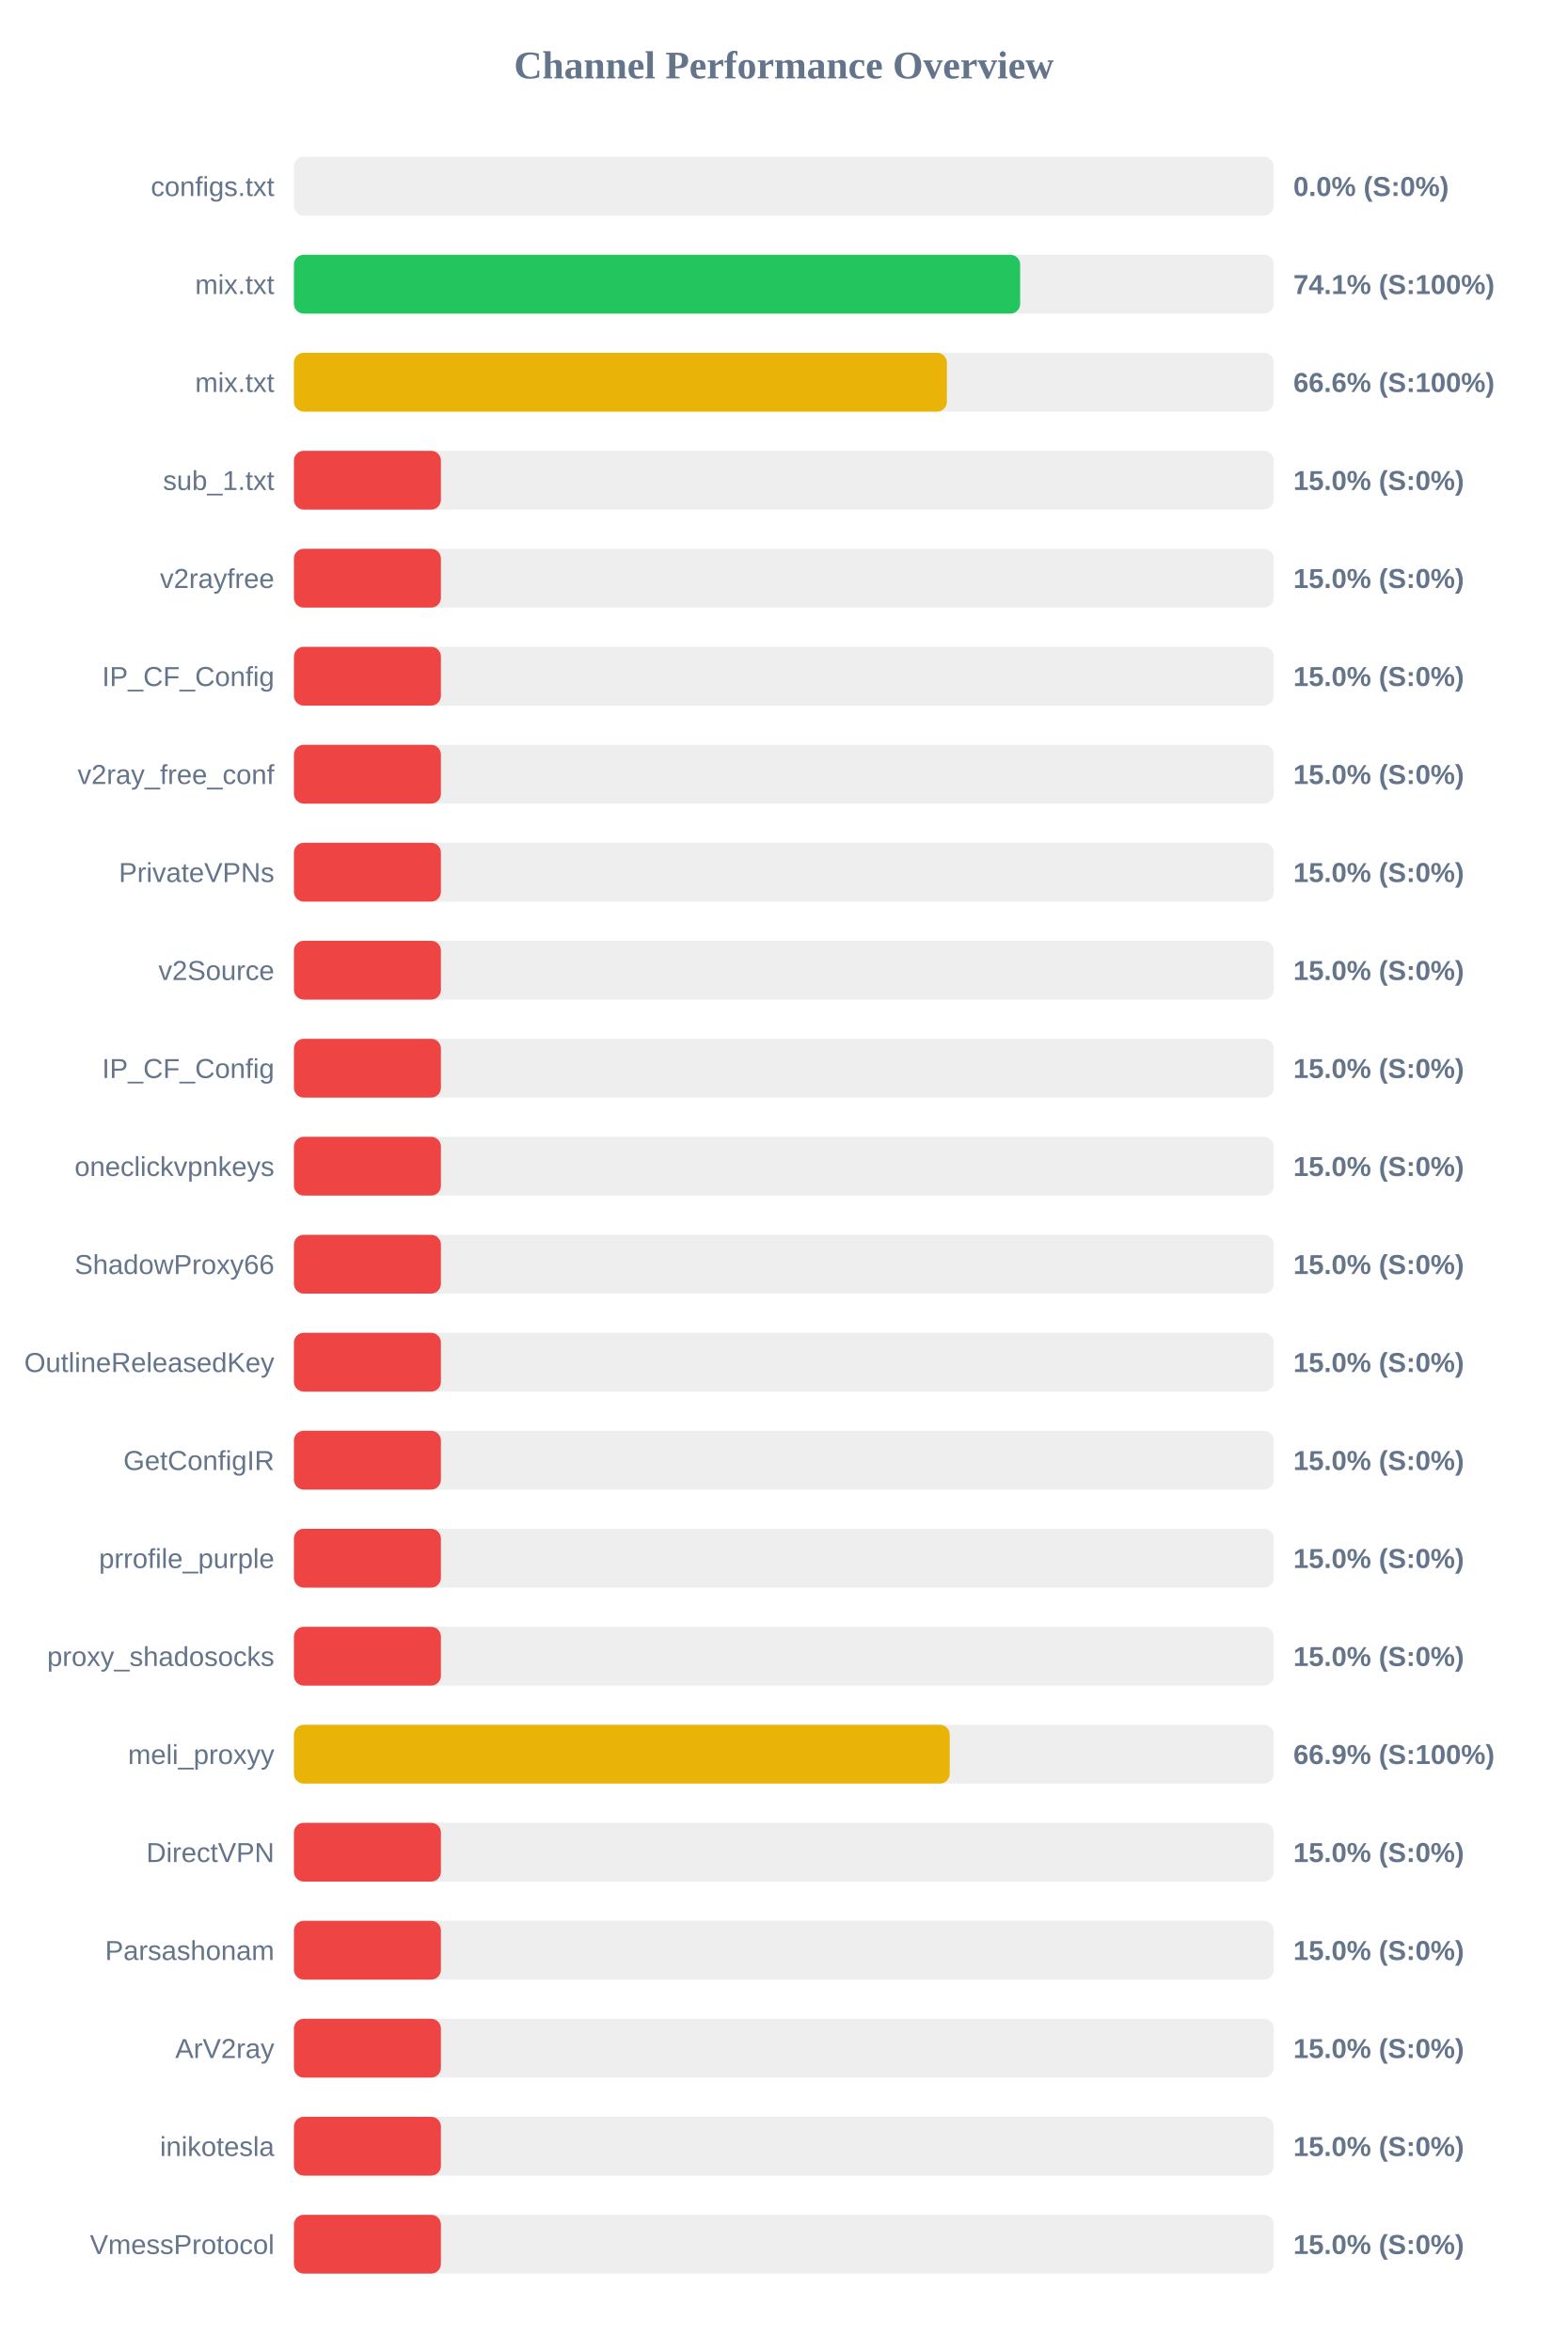
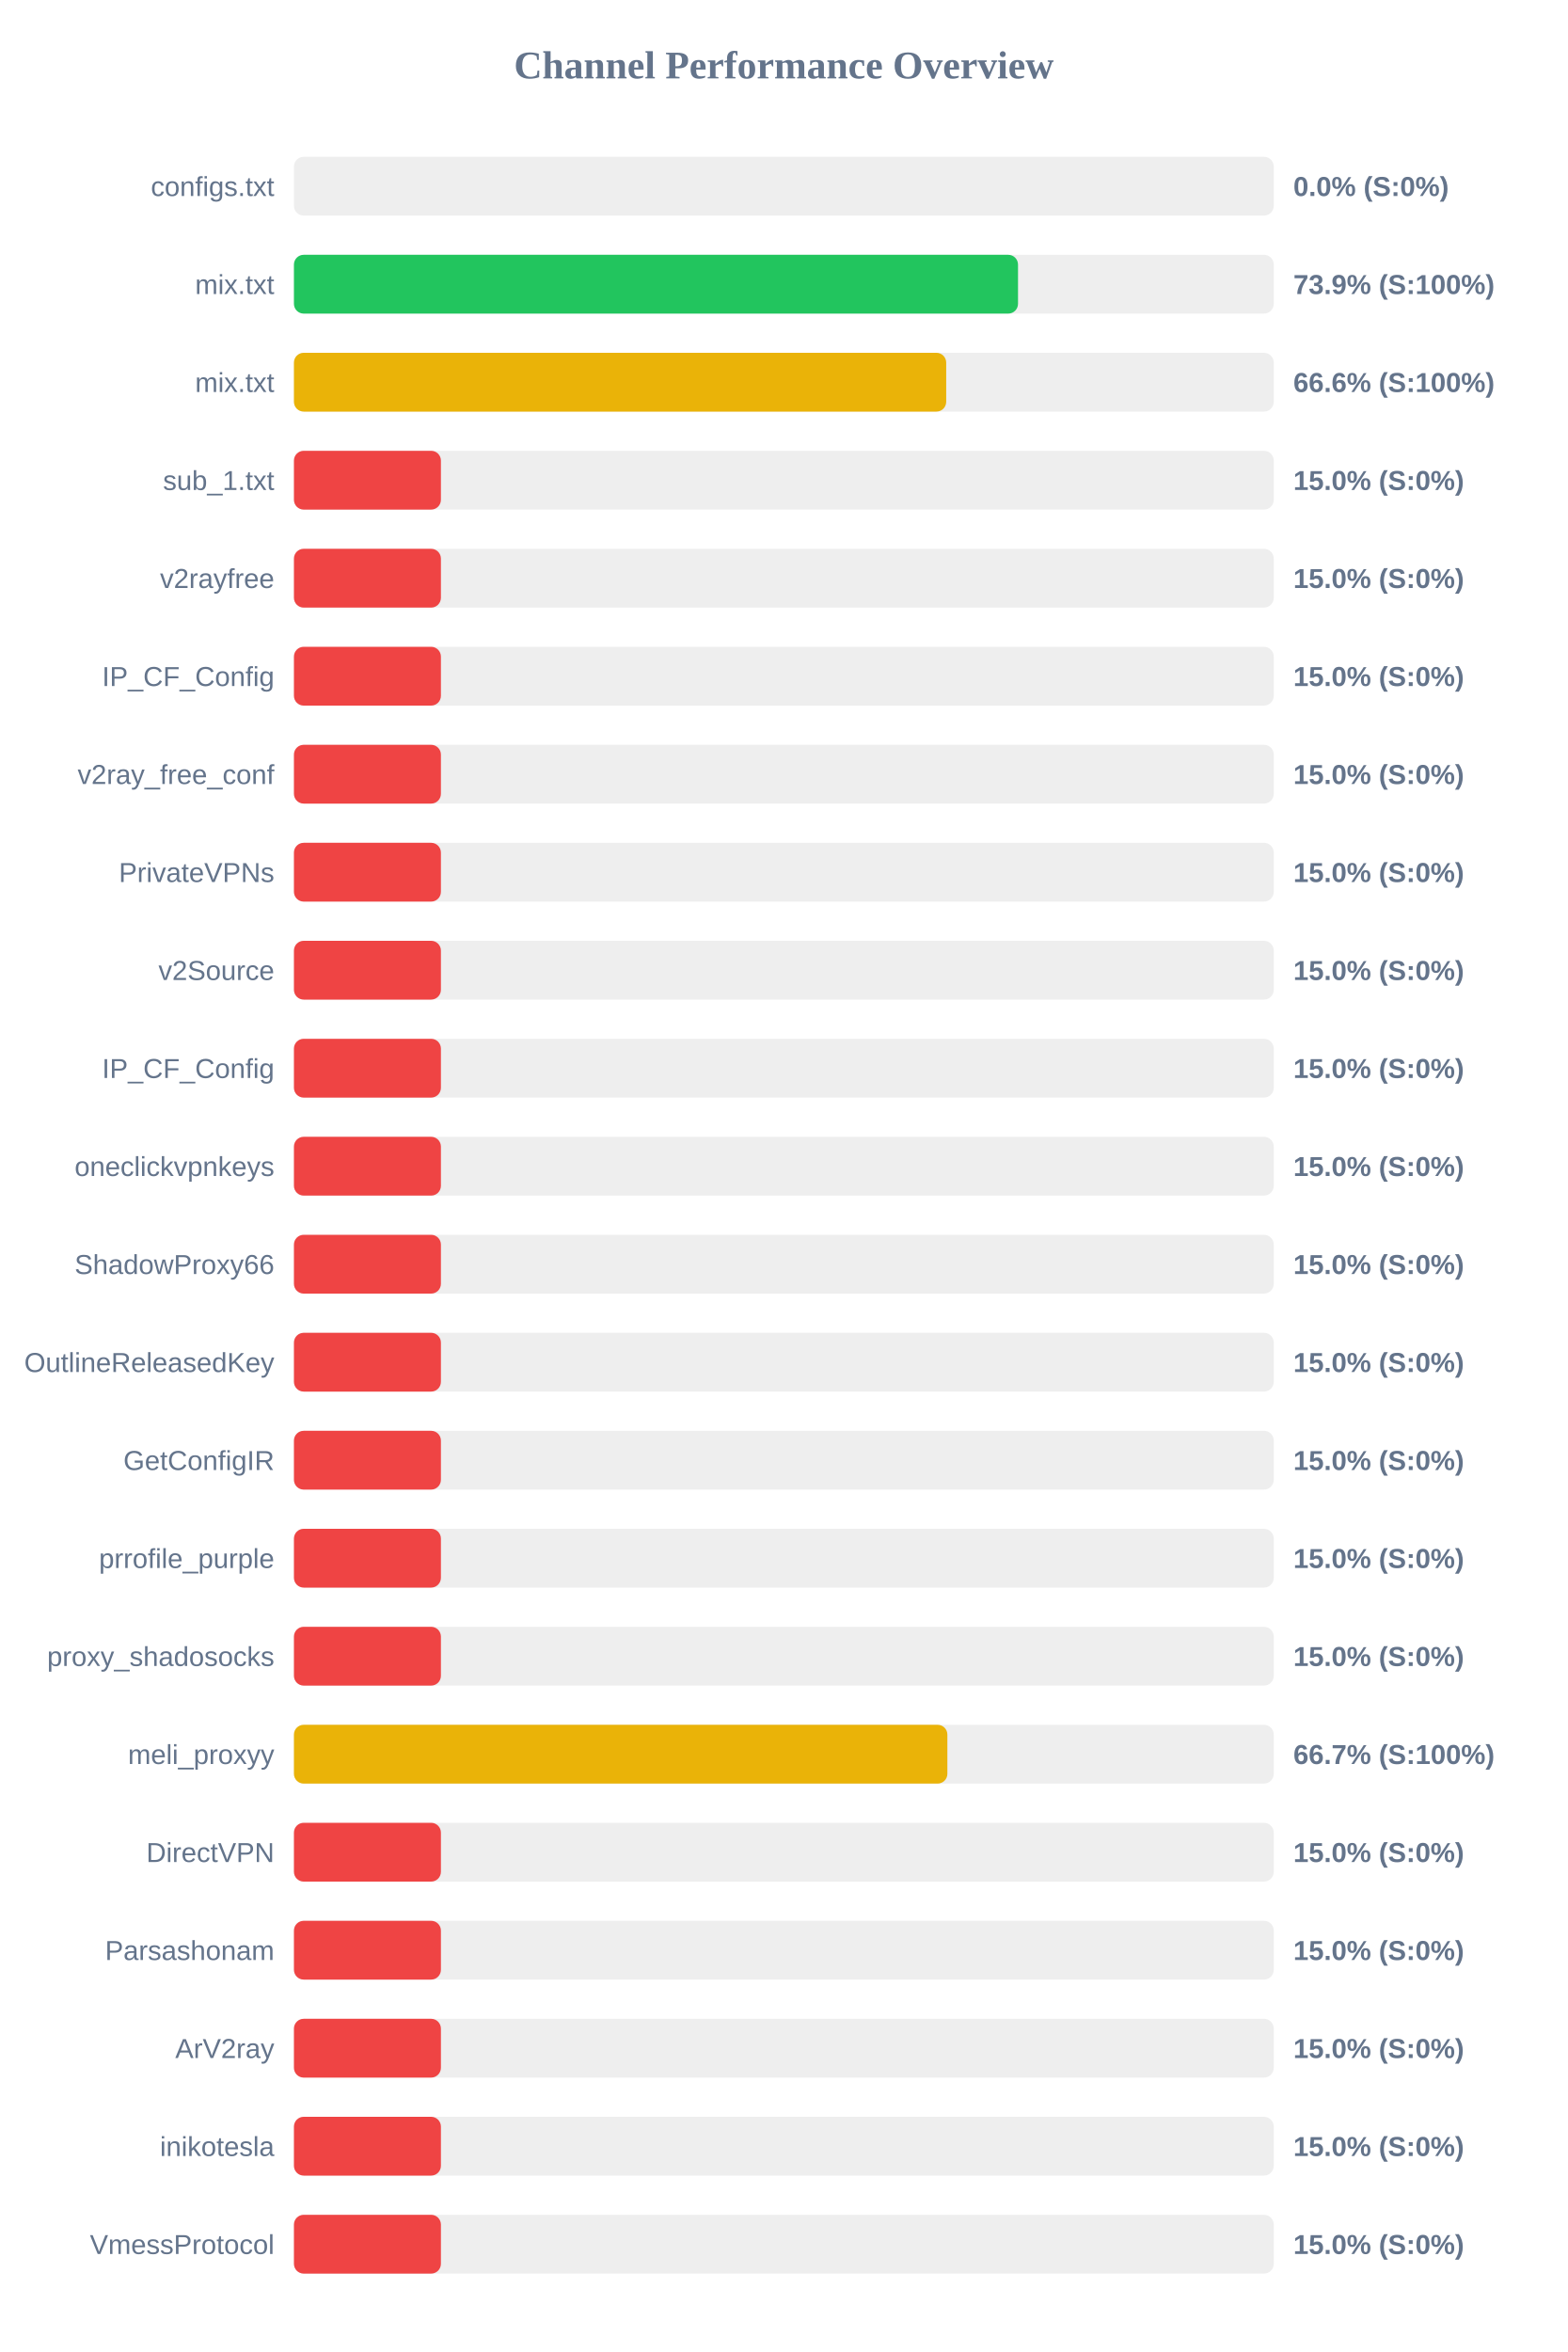
<svg xmlns="http://www.w3.org/2000/svg" width="800" height="1200" version="1.1">
  <style>
        .row { font: 14px Arial; fill: #64748b; }
        .score { font: bold 14px Arial; fill: #64748b; }
    </style>
  <text x="400" y="40" text-anchor="middle" font-size="20px" font-weight="bold" fill="#64748b">Channel Performance Overview</text>
  <rect x="150" y="80" width="500" height="30" fill="#eee" rx="5" />
  <rect x="150" y="80" width="0.0" height="30" fill="#ef4444" rx="5" />
  <text x="140" y="100" text-anchor="end" class="row">configs.txt</text>
  <text x="660" y="100" text-anchor="start" class="score">0.0% (S:0%)</text>
  <rect x="150" y="130" width="500" height="30" fill="#eee" rx="5" />
-   <rect x="150" y="130" width="370.6" height="30" fill="#22c55e" rx="5" />
+   <rect x="150" y="130" width="369.5" height="30" fill="#22c55e" rx="5" />
  <text x="140" y="150" text-anchor="end" class="row">mix.txt</text>
-   <text x="660" y="150" text-anchor="start" class="score">74.1% (S:100%)</text>
+   <text x="660" y="150" text-anchor="start" class="score">73.9% (S:100%)</text>
  <rect x="150" y="180" width="500" height="30" fill="#eee" rx="5" />
-   <rect x="150" y="180" width="333.2" height="30" fill="#eab308" rx="5" />
+   <rect x="150" y="180" width="332.85" height="30" fill="#eab308" rx="5" />
  <text x="140" y="200" text-anchor="end" class="row">mix.txt</text>
  <text x="660" y="200" text-anchor="start" class="score">66.6% (S:100%)</text>
  <rect x="150" y="230" width="500" height="30" fill="#eee" rx="5" />
  <rect x="150" y="230" width="75.0" height="30" fill="#ef4444" rx="5" />
  <text x="140" y="250" text-anchor="end" class="row">sub_1.txt</text>
  <text x="660" y="250" text-anchor="start" class="score">15.0% (S:0%)</text>
  <rect x="150" y="280" width="500" height="30" fill="#eee" rx="5" />
  <rect x="150" y="280" width="75.0" height="30" fill="#ef4444" rx="5" />
  <text x="140" y="300" text-anchor="end" class="row">v2rayfree</text>
  <text x="660" y="300" text-anchor="start" class="score">15.0% (S:0%)</text>
  <rect x="150" y="330" width="500" height="30" fill="#eee" rx="5" />
  <rect x="150" y="330" width="75.0" height="30" fill="#ef4444" rx="5" />
  <text x="140" y="350" text-anchor="end" class="row">IP_CF_Config</text>
  <text x="660" y="350" text-anchor="start" class="score">15.0% (S:0%)</text>
  <rect x="150" y="380" width="500" height="30" fill="#eee" rx="5" />
  <rect x="150" y="380" width="75.0" height="30" fill="#ef4444" rx="5" />
  <text x="140" y="400" text-anchor="end" class="row">v2ray_free_conf</text>
  <text x="660" y="400" text-anchor="start" class="score">15.0% (S:0%)</text>
  <rect x="150" y="430" width="500" height="30" fill="#eee" rx="5" />
  <rect x="150" y="430" width="75.0" height="30" fill="#ef4444" rx="5" />
  <text x="140" y="450" text-anchor="end" class="row">PrivateVPNs</text>
  <text x="660" y="450" text-anchor="start" class="score">15.0% (S:0%)</text>
  <rect x="150" y="480" width="500" height="30" fill="#eee" rx="5" />
  <rect x="150" y="480" width="75.0" height="30" fill="#ef4444" rx="5" />
  <text x="140" y="500" text-anchor="end" class="row">v2Source</text>
  <text x="660" y="500" text-anchor="start" class="score">15.0% (S:0%)</text>
  <rect x="150" y="530" width="500" height="30" fill="#eee" rx="5" />
  <rect x="150" y="530" width="75.0" height="30" fill="#ef4444" rx="5" />
  <text x="140" y="550" text-anchor="end" class="row">IP_CF_Config</text>
  <text x="660" y="550" text-anchor="start" class="score">15.0% (S:0%)</text>
  <rect x="150" y="580" width="500" height="30" fill="#eee" rx="5" />
  <rect x="150" y="580" width="75.0" height="30" fill="#ef4444" rx="5" />
  <text x="140" y="600" text-anchor="end" class="row">oneclickvpnkeys</text>
  <text x="660" y="600" text-anchor="start" class="score">15.0% (S:0%)</text>
  <rect x="150" y="630" width="500" height="30" fill="#eee" rx="5" />
  <rect x="150" y="630" width="75.0" height="30" fill="#ef4444" rx="5" />
  <text x="140" y="650" text-anchor="end" class="row">ShadowProxy66</text>
  <text x="660" y="650" text-anchor="start" class="score">15.0% (S:0%)</text>
  <rect x="150" y="680" width="500" height="30" fill="#eee" rx="5" />
  <rect x="150" y="680" width="75.0" height="30" fill="#ef4444" rx="5" />
  <text x="140" y="700" text-anchor="end" class="row">OutlineReleasedKey</text>
  <text x="660" y="700" text-anchor="start" class="score">15.0% (S:0%)</text>
  <rect x="150" y="730" width="500" height="30" fill="#eee" rx="5" />
  <rect x="150" y="730" width="75.0" height="30" fill="#ef4444" rx="5" />
  <text x="140" y="750" text-anchor="end" class="row">GetConfigIR</text>
  <text x="660" y="750" text-anchor="start" class="score">15.0% (S:0%)</text>
  <rect x="150" y="780" width="500" height="30" fill="#eee" rx="5" />
  <rect x="150" y="780" width="75.0" height="30" fill="#ef4444" rx="5" />
  <text x="140" y="800" text-anchor="end" class="row">prrofile_purple</text>
  <text x="660" y="800" text-anchor="start" class="score">15.0% (S:0%)</text>
  <rect x="150" y="830" width="500" height="30" fill="#eee" rx="5" />
  <rect x="150" y="830" width="75.0" height="30" fill="#ef4444" rx="5" />
  <text x="140" y="850" text-anchor="end" class="row">proxy_shadosocks</text>
  <text x="660" y="850" text-anchor="start" class="score">15.0% (S:0%)</text>
  <rect x="150" y="880" width="500" height="30" fill="#eee" rx="5" />
-   <rect x="150" y="880" width="334.65" height="30" fill="#eab308" rx="5" />
+   <rect x="150" y="880" width="333.45" height="30" fill="#eab308" rx="5" />
  <text x="140" y="900" text-anchor="end" class="row">meli_proxyy</text>
-   <text x="660" y="900" text-anchor="start" class="score">66.9% (S:100%)</text>
+   <text x="660" y="900" text-anchor="start" class="score">66.7% (S:100%)</text>
  <rect x="150" y="930" width="500" height="30" fill="#eee" rx="5" />
  <rect x="150" y="930" width="75.0" height="30" fill="#ef4444" rx="5" />
  <text x="140" y="950" text-anchor="end" class="row">DirectVPN</text>
  <text x="660" y="950" text-anchor="start" class="score">15.0% (S:0%)</text>
  <rect x="150" y="980" width="500" height="30" fill="#eee" rx="5" />
  <rect x="150" y="980" width="75.0" height="30" fill="#ef4444" rx="5" />
  <text x="140" y="1000" text-anchor="end" class="row">Parsashonam</text>
  <text x="660" y="1000" text-anchor="start" class="score">15.0% (S:0%)</text>
  <rect x="150" y="1030" width="500" height="30" fill="#eee" rx="5" />
  <rect x="150" y="1030" width="75.0" height="30" fill="#ef4444" rx="5" />
  <text x="140" y="1050" text-anchor="end" class="row">ArV2ray</text>
  <text x="660" y="1050" text-anchor="start" class="score">15.0% (S:0%)</text>
  <rect x="150" y="1080" width="500" height="30" fill="#eee" rx="5" />
  <rect x="150" y="1080" width="75.0" height="30" fill="#ef4444" rx="5" />
  <text x="140" y="1100" text-anchor="end" class="row">inikotesla</text>
  <text x="660" y="1100" text-anchor="start" class="score">15.0% (S:0%)</text>
  <rect x="150" y="1130" width="500" height="30" fill="#eee" rx="5" />
  <rect x="150" y="1130" width="75.0" height="30" fill="#ef4444" rx="5" />
  <text x="140" y="1150" text-anchor="end" class="row">VmessProtocol</text>
  <text x="660" y="1150" text-anchor="start" class="score">15.0% (S:0%)</text>
</svg>
